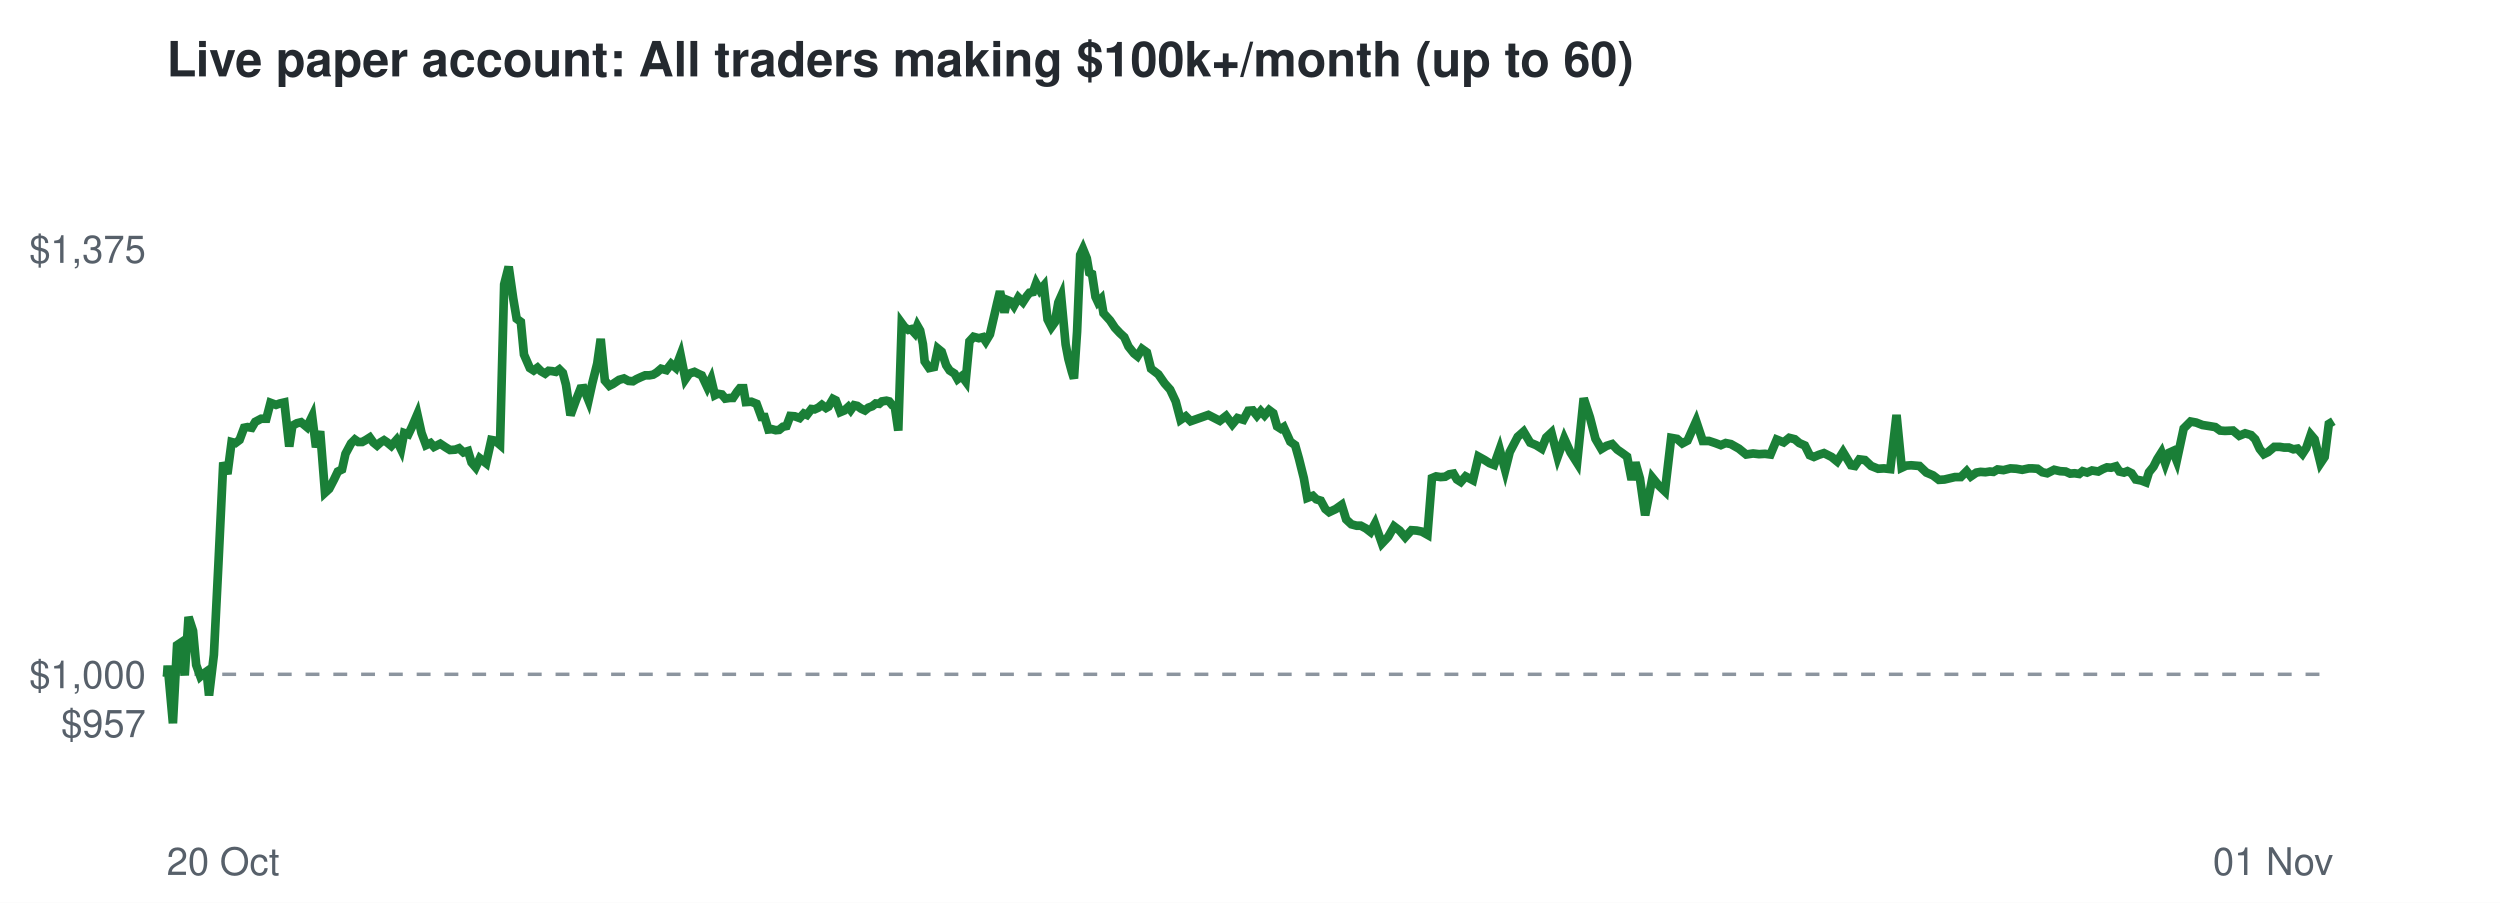
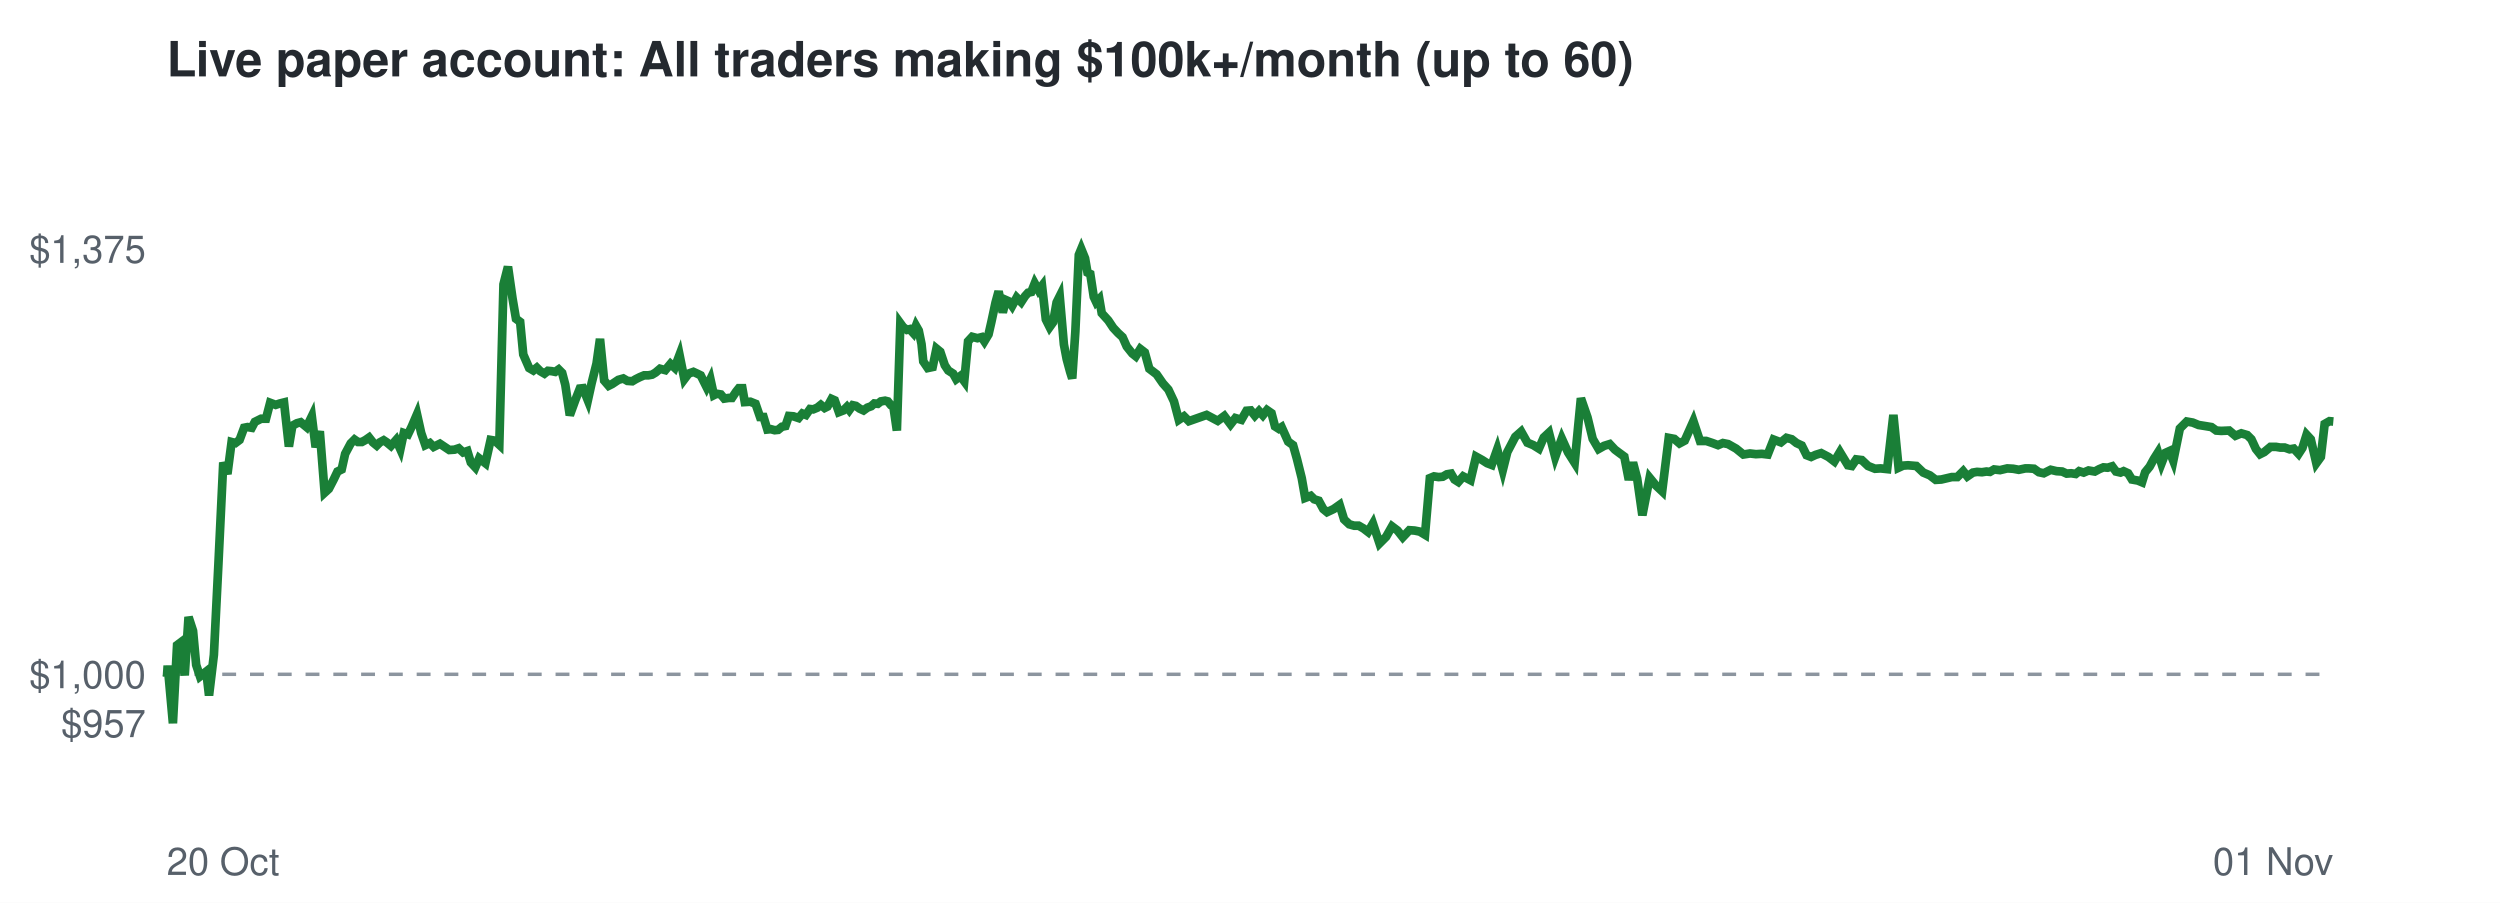
<svg xmlns="http://www.w3.org/2000/svg" viewBox="0 0 720 260" font-family="Helvetica,Arial,sans-serif">
  <rect width="720" height="260" fill="#ffffff" />
  <text x="48" y="22" font-size="14" font-weight="bold" fill="#24292f">Live paper account: All traders making $100k+/month (up to 60)</text>
  <line x1="48" x2="672" y1="194.2" y2="194.2" stroke="#8c959f" stroke-dasharray="4 4" />
  <text x="42" y="212.3" font-size="11" text-anchor="end" fill="#57606a">$957</text>
  <text x="42" y="198.2" font-size="11" text-anchor="end" fill="#57606a">$1,000</text>
  <text x="42" y="75.7" font-size="11" text-anchor="end" fill="#57606a">$1,375</text>
  <text x="48" y="252" font-size="11" fill="#57606a">20 Oct</text>
  <text x="672" y="252" font-size="11" text-anchor="end" fill="#57606a">01 Nov</text>
-   <polyline points="48.0,194.2 48.1,194.6 48.3,191.7 49.8,208.3 51.0,185.8 51.9,185.2 53.2,194.5 54.3,177.7 55.6,181.7 56.5,191.5 57.7,194.8 58.5,194.1 59.5,193.4 60.2,200.3 61.6,188.6 62.9,162.5 64.3,133.2 65.5,136.5 66.7,127.3 67.8,127.6 69.0,126.7 70.3,123.2 71.3,123.0 72.5,123.2 73.5,121.5 75.2,120.6 76.7,120.6 77.9,116.0 79.5,116.6 80.6,116.2 81.9,115.9 83.3,128.6 84.2,122.6 85.5,121.9 86.7,121.6 88.4,123.0 89.9,119.9 91.0,128.8 92.2,124.2 93.6,141.9 94.8,140.8 96.2,138.1 97.3,135.8 98.5,135.2 99.5,130.7 101.1,127.7 102.2,126.6 103.2,127.3 104.3,127.3 105.4,126.7 106.5,126.0 107.5,127.4 108.6,128.3 109.6,127.4 110.6,126.8 111.5,127.4 112.7,128.4 114.2,126.7 115.5,129.4 116.4,124.7 117.6,125.1 118.7,122.8 120.2,119.3 121.4,124.7 122.7,128.2 124.0,127.6 125.0,128.7 126.8,127.8 128.3,128.8 129.6,129.6 131.1,129.5 132.2,129.1 133.5,130.3 134.8,129.9 135.8,133.2 137.0,134.6 138.2,132.0 140.0,133.4 141.5,126.7 142.6,126.9 144.0,128.1 145.2,81.9 146.5,76.8 147.8,85.9 148.8,91.8 150.0,92.7 150.9,102.1 152.6,106.0 153.7,106.7 154.8,105.9 155.8,106.9 157.0,107.6 158.0,106.8 159.1,106.9 160.1,107.1 161.1,106.4 162.1,107.4 163.0,110.8 164.3,119.6 165.9,115.2 167.2,111.9 168.1,111.8 169.5,115.3 170.6,110.3 172.0,104.7 173.0,97.6 174.2,109.6 175.5,111.1 176.5,110.6 178.3,109.4 179.7,109.0 181.0,109.7 182.3,109.8 183.3,109.2 184.6,108.6 185.8,108.1 187.0,108.1 188.1,107.9 189.1,107.3 190.4,106.2 191.9,106.6 193.3,104.8 194.6,105.9 196.0,102.2 197.4,109.2 198.5,107.6 200.0,107.1 201.2,107.7 202.1,108.1 203.7,111.5 204.8,109.2 205.9,113.8 206.7,113.4 207.9,113.6 208.9,114.8 210.2,114.6 211.1,114.6 212.3,112.8 213.1,111.8 214.1,111.8 214.8,115.8 216.4,115.7 217.9,116.3 219.3,120.1 220.2,120.1 221.3,123.7 222.3,123.6 223.4,123.9 224.4,123.8 225.5,122.9 226.5,122.7 227.6,119.8 228.9,119.9 230.3,120.4 231.5,119.1 232.4,119.5 233.7,117.8 234.6,117.9 235.7,117.4 236.7,116.6 237.9,117.5 238.6,117.1 239.9,114.9 240.7,115.3 242.0,118.7 243.2,118.2 244.3,117.2 245.0,118.1 246.0,116.7 246.9,116.9 248.0,117.7 249.1,118.2 250.1,117.4 251.2,117.0 252.2,116.2 253.2,116.3 254.0,115.6 255.3,115.4 256.1,115.6 257.0,116.7 257.7,117.1 258.7,124.0 259.7,93.1 260.5,94.2 261.6,95.0 262.4,94.8 263.4,95.9 264.2,93.8 265.0,95.2 265.8,99.1 266.3,104.1 267.6,106.0 269.0,105.7 270.1,100.4 271.2,101.3 272.5,105.2 273.5,106.7 274.9,107.6 275.8,109.2 277.0,108.3 278.1,109.8 279.2,98.3 280.4,97.0 281.9,97.4 283.1,97.1 283.9,98.3 285.1,96.3 285.9,92.8 287.2,87.2 288.0,83.9 289.3,90.0 290.1,86.4 291.1,86.8 292.0,88.1 293.3,85.7 294.6,87.0 295.7,85.3 296.5,84.3 297.5,84.1 298.4,81.6 299.5,83.6 300.6,82.3 301.7,92.0 302.8,94.2 303.8,92.8 304.8,87.1 305.6,85.3 306.9,99.2 307.7,103.4 308.7,107.1 309.3,109.0 310.2,95.5 311.1,73.4 311.9,71.7 313.0,74.4 313.7,78.5 314.5,78.9 315.5,85.5 316.2,87.0 317.1,86.1 317.8,90.2 319.7,92.3 321.1,94.4 322.5,95.9 323.8,97.1 325.0,99.8 326.6,101.8 327.6,102.6 328.9,100.5 330.3,101.5 331.5,106.2 333.6,107.8 335.4,110.4 337.0,112.2 338.6,115.6 340.0,120.9 341.5,119.9 342.9,121.3 348.0,119.5 351.3,121.2 353.1,119.8 354.9,122.2 356.4,120.4 358.1,120.9 359.5,118.3 360.8,118.2 362.0,119.7 363.1,118.4 364.2,119.6 365.5,118.1 366.7,119.0 367.8,122.8 368.9,123.5 369.7,123.0 371.6,127.2 373.0,128.2 374.1,132.1 375.5,137.7 376.5,143.4 378.1,142.8 379.1,143.8 380.4,144.2 381.7,146.6 382.8,147.5 384.7,146.6 386.4,145.4 387.7,149.6 389.2,151.0 390.7,151.4 391.9,151.4 393.4,152.2 394.7,153.2 396.0,150.8 398.0,156.5 399.8,154.6 401.5,151.6 403.1,152.8 404.7,154.7 406.5,152.7 408.0,152.8 409.5,153.1 411.1,154.0 412.4,137.7 413.6,137.2 414.9,137.4 416.2,137.3 417.4,136.6 418.6,136.4 419.6,138.1 420.7,138.8 422.1,137.2 424.2,138.3 425.8,131.5 427.6,132.5 429.0,133.4 430.3,133.9 431.9,129.4 433.5,135.4 434.8,130.2 437.1,125.8 438.8,124.3 440.7,127.5 442.4,128.2 444.0,129.2 445.3,126.0 446.8,124.6 448.6,131.6 450.5,126.3 452.3,130.3 454.2,133.3 456.1,114.7 457.9,120.2 459.5,126.4 461.2,129.3 462.7,128.4 464.3,127.9 465.8,129.5 467.1,130.4 468.6,131.5 469.9,138.2 471.0,133.2 472.3,137.8 473.8,148.4 475.9,137.6 477.7,139.8 479.5,141.5 481.3,126.1 483.0,126.4 484.5,127.7 486.0,126.9 488.5,121.3 490.4,127.0 492.2,127.0 494.0,127.6 495.6,128.2 497.0,127.6 498.5,127.9 500.8,129.2 502.9,130.9 504.9,130.6 506.6,130.8 508.3,130.7 509.9,130.9 511.7,126.6 513.7,127.4 515.3,126.1 516.9,126.5 518.2,127.6 519.8,128.3 521.2,131.1 522.4,131.6 523.8,131.0 525.3,130.5 527.5,131.6 529.1,132.9 530.8,130.2 533.1,134.0 534.2,134.2 535.5,132.3 537.1,132.5 538.9,134.2 540.9,135.0 542.6,134.9 544.4,135.1 546.2,119.5 547.7,134.7 549.0,134.1 550.4,134.0 552.8,134.2 554.8,136.1 556.7,136.9 558.4,138.2 560.0,138.1 563.0,137.4 564.7,137.4 566.4,135.7 567.6,137.2 569.2,136.1 570.4,135.9 571.8,136.0 573.1,135.8 574.1,135.9 575.3,135.2 577.0,135.4 579.0,134.9 580.7,135.0 582.4,135.3 584.3,134.9 585.3,134.9 586.8,135.0 588.2,136.0 589.6,136.3 591.6,135.3 593.3,135.7 594.9,135.8 596.2,136.4 597.5,136.3 598.8,136.5 599.8,135.7 601.1,136.1 602.5,135.5 604.3,135.8 605.6,135.1 606.8,134.6 608.0,134.7 609.4,134.3 610.4,135.8 611.7,136.1 612.7,135.7 613.9,136.3 615.1,138.1 616.7,138.4 618.0,138.9 618.9,136.0 620.2,134.4 621.3,132.2 622.5,130.3 623.6,133.5 624.7,130.4 625.8,129.9 626.9,132.7 628.9,123.4 630.9,121.4 632.5,121.7 634.3,122.4 636.2,122.7 638.0,123.0 639.4,124.0 640.8,124.1 643.1,124.0 644.9,125.5 646.6,124.8 648.3,125.3 649.5,126.5 650.8,129.3 652.0,130.8 653.2,130.2 655.0,128.7 656.6,128.7 657.8,128.9 659.2,128.9 660.5,129.4 661.7,129.2 663.1,130.7 664.2,129.0 665.5,125.2 666.6,126.5 668.3,133.4 669.5,131.6 670.7,122.1 672.0,121.3" fill="none" stroke="#1a7f37" stroke-width="2.5" />
+   <polyline points="48.0,194.2 48.1,194.6 48.3,191.7 49.8,208.3 51.0,185.8 51.8,185.2 53.2,194.5 54.3,177.7 55.6,181.7 56.5,191.5 57.6,194.8 58.5,194.1 59.4,193.4 60.2,200.3 61.6,188.6 62.9,162.5 64.3,133.2 65.5,136.5 66.7,127.3 67.8,127.6 69.0,126.7 70.3,123.2 71.3,123.0 72.5,123.2 73.4,121.5 75.2,120.6 76.6,120.6 77.8,116.0 79.4,116.6 80.6,116.2 81.8,115.9 83.2,128.6 84.2,122.6 85.5,121.9 86.6,121.6 88.3,123.0 89.8,119.9 90.9,128.8 92.1,124.2 93.5,141.9 94.7,140.8 96.1,138.1 97.2,135.8 98.4,135.2 99.4,130.7 101.0,127.7 102.1,126.6 103.1,127.3 104.2,127.3 105.3,126.7 106.3,126.0 107.4,127.4 108.5,128.3 109.4,127.4 110.5,126.8 111.4,127.4 112.6,128.4 114.1,126.7 115.3,129.4 116.3,124.7 117.5,125.1 118.6,122.8 120.1,119.3 121.3,124.7 122.5,128.2 123.8,127.6 124.9,128.7 126.7,127.8 128.2,128.8 129.4,129.6 130.9,129.5 132.1,129.1 133.4,130.3 134.6,129.9 135.6,133.2 136.9,134.6 138.0,132.0 139.8,133.4 141.3,126.7 142.5,126.9 143.8,128.1 145.0,81.9 146.3,76.8 147.6,85.9 148.6,91.8 149.8,92.7 150.7,102.1 152.4,106.0 153.6,106.7 154.6,105.9 155.6,106.9 156.8,107.6 157.8,106.8 158.9,106.9 159.9,107.1 160.9,106.4 161.9,107.4 162.8,110.8 164.1,119.6 165.7,115.2 167.0,111.9 167.9,111.8 169.3,115.3 170.4,110.3 171.8,104.7 172.8,97.6 174.0,109.6 175.3,111.1 176.3,110.6 178.1,109.4 179.5,109.0 180.7,109.7 182.1,109.8 183.1,109.2 184.3,108.6 185.5,108.1 186.7,108.1 187.8,107.9 188.8,107.3 190.1,106.2 191.6,106.6 193.1,104.8 194.3,105.9 195.7,102.2 197.1,109.2 198.3,107.6 199.7,107.1 201.0,107.7 201.8,108.1 203.5,111.5 204.6,109.2 205.6,113.8 206.4,113.4 207.6,113.6 208.6,114.8 209.9,114.6 210.8,114.6 212.0,112.8 212.8,111.8 213.8,111.8 214.5,115.8 216.1,115.7 217.6,116.3 218.9,120.1 219.9,120.1 221.0,123.7 222.0,123.6 223.1,123.9 224.1,123.8 225.2,122.9 226.2,122.7 227.2,119.8 228.5,119.9 230.0,120.4 231.1,119.1 232.1,119.5 233.3,117.8 234.2,117.9 235.4,117.4 236.4,116.6 237.5,117.5 238.3,117.1 239.5,114.9 240.4,115.3 241.6,118.7 242.9,118.2 243.9,117.2 244.6,118.1 245.6,116.7 246.5,116.9 247.6,117.7 248.7,118.2 249.8,117.4 250.9,117.0 251.8,116.2 252.8,116.3 253.7,115.6 254.9,115.4 255.7,115.6 256.6,116.7 257.3,117.1 258.3,124.0 259.3,93.1 260.1,94.2 261.2,95.0 262.0,94.8 263.0,95.9 263.8,93.8 264.6,95.2 265.4,99.1 265.9,104.1 267.2,106.0 268.6,105.7 269.7,100.4 270.8,101.3 272.1,105.2 273.1,106.7 274.5,107.6 275.4,109.2 276.6,108.3 277.7,109.8 278.8,98.3 280.0,97.0 281.5,97.4 282.7,97.1 283.5,98.3 284.7,96.3 285.5,92.8 286.7,87.2 287.6,83.9 288.8,90.0 289.7,86.4 290.6,86.8 291.5,88.1 292.8,85.7 294.1,87.0 295.2,85.3 296.1,84.3 297.0,84.1 298.0,81.6 299.1,83.6 300.1,82.3 301.2,92.0 302.3,94.2 303.3,92.8 304.3,87.1 305.2,85.3 306.4,99.2 307.2,103.4 308.2,107.1 308.8,109.0 309.7,95.5 310.7,73.4 311.4,71.7 312.5,74.4 313.2,78.5 314.0,78.9 315.0,85.5 315.7,87.0 316.6,86.1 317.3,90.2 319.2,92.3 320.6,94.4 322.0,95.9 323.3,97.1 324.5,99.8 326.1,101.8 327.1,102.6 328.4,100.5 329.7,101.5 331.0,106.2 333.1,107.8 334.9,110.4 336.5,112.2 338.1,115.6 339.5,120.9 341.0,119.9 342.4,121.3 347.5,119.5 350.7,121.2 352.6,119.8 354.4,122.2 355.8,120.4 357.5,120.9 359.0,118.3 360.2,118.2 361.4,119.7 362.6,118.4 363.7,119.6 364.9,118.1 366.2,119.0 367.2,122.8 368.3,123.5 369.1,123.0 371.0,127.2 372.4,128.2 373.5,132.1 374.9,137.7 375.9,143.4 377.5,142.8 378.5,143.8 379.8,144.2 381.1,146.6 382.2,147.5 384.1,146.6 385.8,145.4 387.1,149.6 388.6,151.0 390.0,151.4 391.3,151.4 392.7,152.2 394.0,153.2 395.4,150.8 397.3,156.5 399.2,154.6 400.9,151.6 402.5,152.8 404.0,154.7 405.9,152.7 407.4,152.8 408.9,153.1 410.4,154.0 411.8,137.7 413.0,137.2 414.3,137.4 415.5,137.3 416.7,136.6 417.9,136.4 418.9,138.1 420.0,138.8 421.4,137.2 423.5,138.3 425.1,131.5 426.9,132.5 428.3,133.4 429.6,133.9 431.2,129.4 432.8,135.4 434.1,130.2 436.4,125.8 438.1,124.3 439.9,127.5 441.6,128.2 443.2,129.2 444.6,126.0 446.1,124.6 447.9,131.6 449.8,126.3 451.6,130.3 453.5,133.3 455.3,114.7 457.2,120.2 458.7,126.4 460.4,129.3 462.0,128.4 463.6,127.9 465.1,129.5 466.3,130.4 467.8,131.5 469.1,138.2 470.3,133.2 471.5,137.8 473.0,148.4 475.1,137.6 476.9,139.8 478.7,141.5 480.6,126.1 482.2,126.4 483.7,127.7 485.2,126.9 487.7,121.3 489.6,127.0 491.4,127.0 493.2,127.6 494.8,128.2 496.2,127.6 497.7,127.9 500.0,129.2 502.1,130.9 504.0,130.6 505.7,130.8 507.4,130.7 509.1,130.9 510.8,126.6 512.9,127.4 514.5,126.1 516.0,126.5 517.4,127.6 518.9,128.3 520.3,131.1 521.6,131.6 522.9,131.0 524.5,130.5 526.6,131.6 528.3,132.9 529.9,130.2 532.2,134.0 533.3,134.2 534.6,132.3 536.2,132.5 538.0,134.2 540.0,135.0 541.6,134.9 543.5,135.1 545.3,119.5 546.8,134.7 548.1,134.1 549.5,134.0 551.9,134.2 553.9,136.1 555.8,136.9 557.5,138.2 559.1,138.1 562.1,137.4 563.7,137.4 565.4,135.7 566.6,137.2 568.2,136.1 569.4,135.9 570.8,136.0 572.1,135.8 573.1,135.9 574.3,135.2 576.0,135.4 578.1,134.9 579.8,135.0 581.4,135.3 583.3,134.9 584.3,134.9 585.8,135.0 587.2,136.0 588.6,136.3 590.6,135.3 592.3,135.7 593.9,135.8 595.2,136.4 596.5,136.3 597.8,136.5 598.8,135.7 600.1,136.1 601.5,135.5 603.3,135.8 604.6,135.1 605.8,134.6 607.0,134.7 608.3,134.3 609.4,135.8 610.7,136.1 611.6,135.7 612.9,136.3 614.0,138.1 615.7,138.4 616.9,138.9 617.8,136.0 619.1,134.4 620.3,132.2 621.5,130.3 622.5,133.5 623.7,130.4 624.8,129.9 625.9,132.7 627.8,123.4 629.8,121.4 631.5,121.7 633.2,122.4 635.1,122.7 636.9,123.0 638.3,124.0 639.7,124.1 642.0,124.0 643.8,125.5 645.5,124.8 647.2,125.3 648.4,126.5 649.7,129.3 650.9,130.8 652.1,130.2 653.9,128.7 655.5,128.7 656.7,128.9 658.0,128.9 659.4,129.4 660.6,129.2 662.0,130.7 663.1,129.0 664.3,125.2 665.5,126.5 667.1,133.4 668.4,131.6 669.5,122.1 670.9,121.3 672.0,121.4" fill="none" stroke="#1a7f37" stroke-width="2.5" />
</svg>
